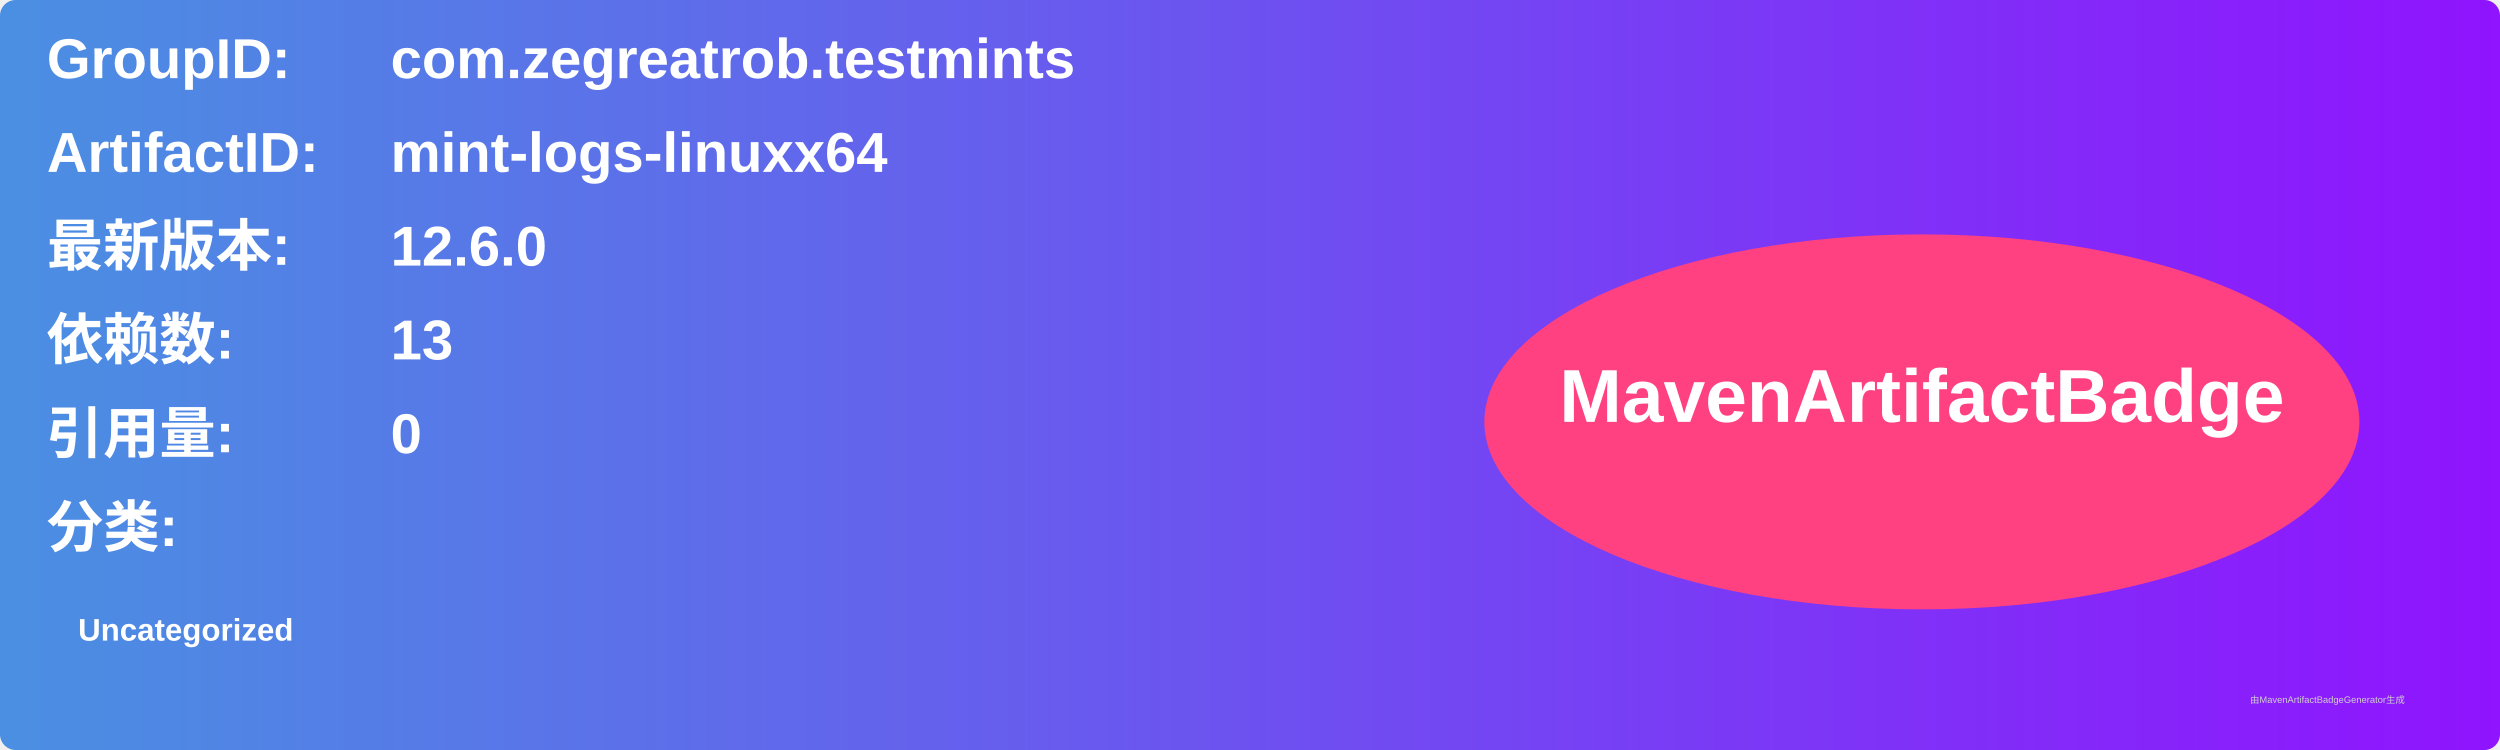
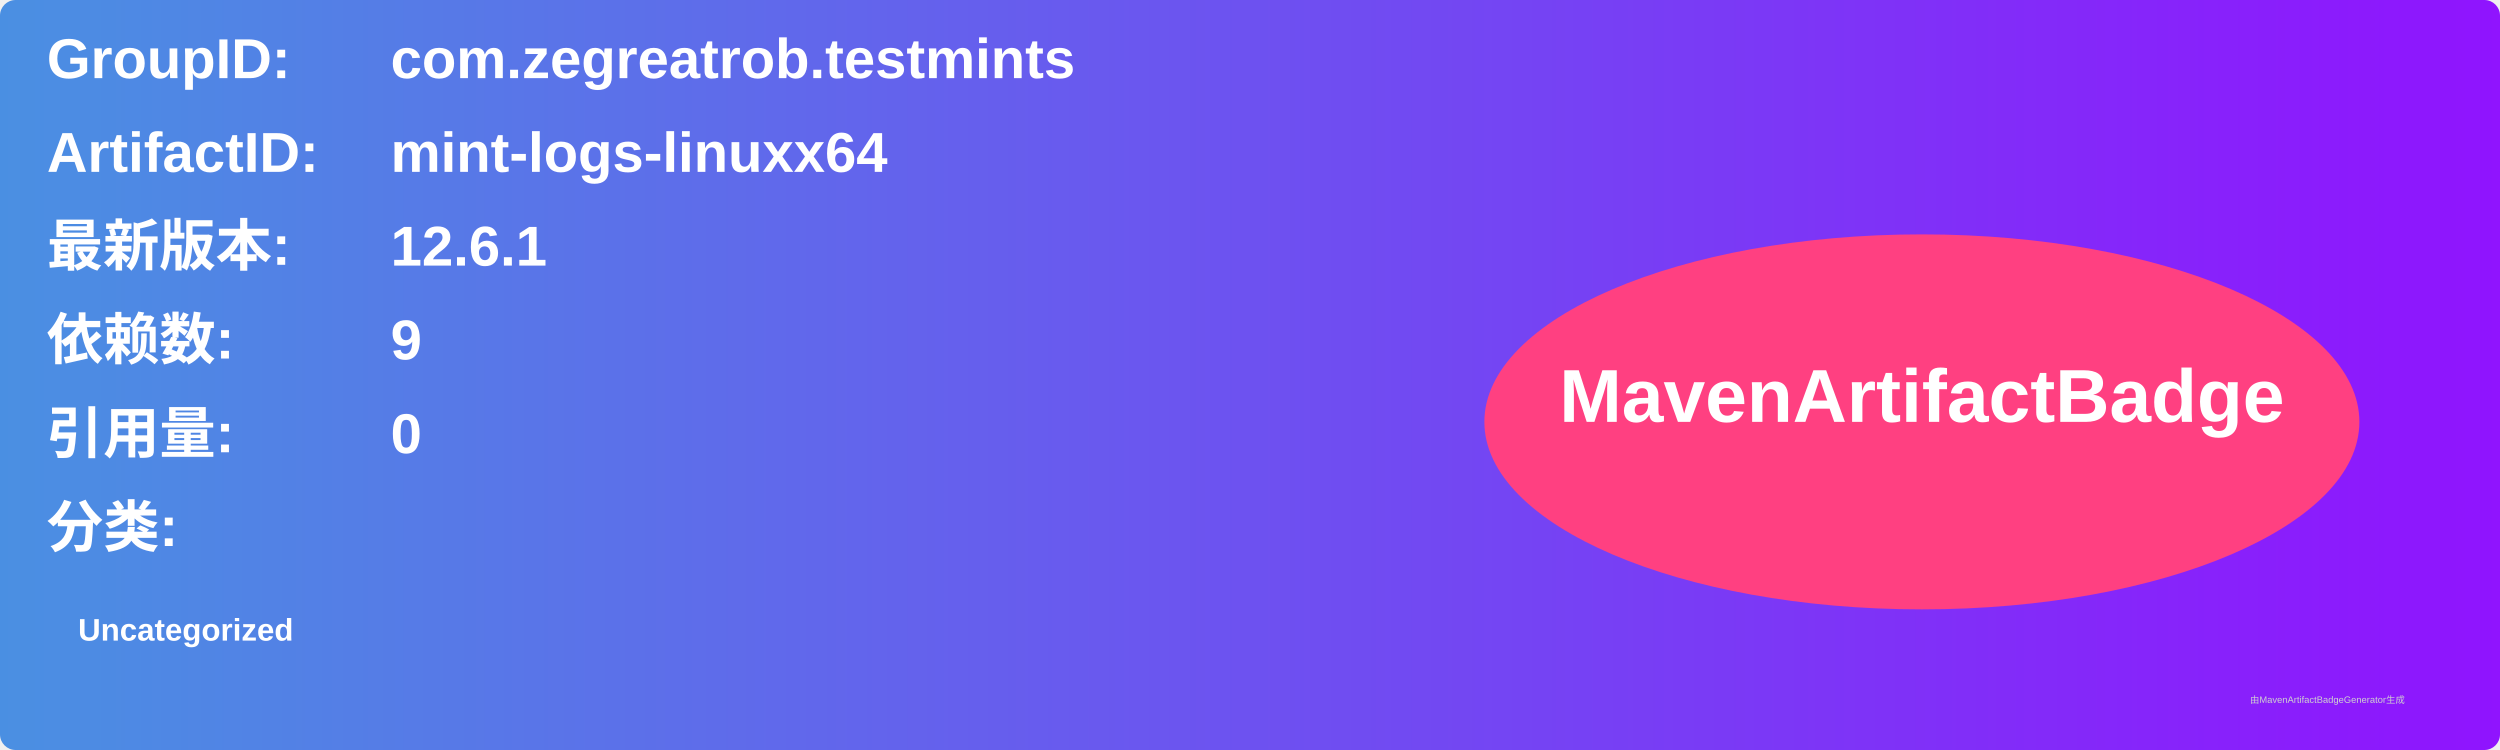
<svg xmlns="http://www.w3.org/2000/svg" width="800" height="240" viewBox="0 0 800 240">
  <linearGradient id="grad" x1="0%" y1="0%" x2="100%" y2="0%">
    <stop offset="0%" stop-color="#4a90e2" />
    <stop offset="100%" stop-color="#9013fe" />
  </linearGradient>
  <rect width="100%" height="100%" rx="5" ry="5" fill="url(#grad)" />
  <g transform="translate(15, 15)">
    <text x="0" y="10" font-family="Arial" font-size="18" fill="white" font-weight="bold" width="260">GroupID:</text>
    <text x="110" y="10" font-family="Arial" font-size="18" fill="white" font-weight="bold" width="460">com.zegreatrob.testmints</text>
    <text x="0" y="40" font-family="Arial" font-size="18" fill="white" font-weight="bold" width="260">ArtifactID:</text>
    <text x="110" y="40" font-family="Arial" font-size="18" fill="white" font-weight="bold" width="460">mint-logs-linuxx64</text>
    <text x="0" y="70" font-family="Arial" font-size="18" fill="white" font-weight="bold">最新版本:</text>
    <text x="110" y="70" font-family="Arial" font-size="18" fill="white" font-weight="bold">
-       <tspan font-weight="bold">12.6.0</tspan>
+       <tspan font-weight="bold">12.6.1</tspan>
    </text>
    <text x="0" y="100" font-family="Arial" font-size="18" fill="white" font-weight="bold">依赖数: </text>
    <text x="110" y="100" font-family="Arial" font-size="18" fill="white">
-       <tspan font-weight="bold">13</tspan>
+       <tspan font-weight="bold">9</tspan>
    </text>
    <text x="0" y="130" font-family="Arial" font-size="18" fill="white" font-weight="bold">引用量: </text>
    <text x="110" y="130" font-family="Arial" font-size="18" fill="white">
      <tspan font-weight="bold">0</tspan>
    </text>
    <text x="0" y="160" font-family="Arial" font-size="18" fill="white" font-weight="bold">分类:</text>
    <text x="10" y="190" font-family="Arial" font-size="10" fill="white">
      <tspan font-weight="bold">Uncategorized</tspan>
    </text>
    <ellipse cx="600" cy="120" rx="140" ry="60" fill="#ff4081" />
    <text x="600" y="120" text-anchor="middle" font-family="Arial" font-size="24" fill="white" font-weight="bold">MavenArtifactBadge</text>
  </g>
  <text x="720" y="225" font-family="Arial" font-size="3" fill="#d0d0d0">由MavenArtifactBadgeGenerator生成</text>
</svg>
